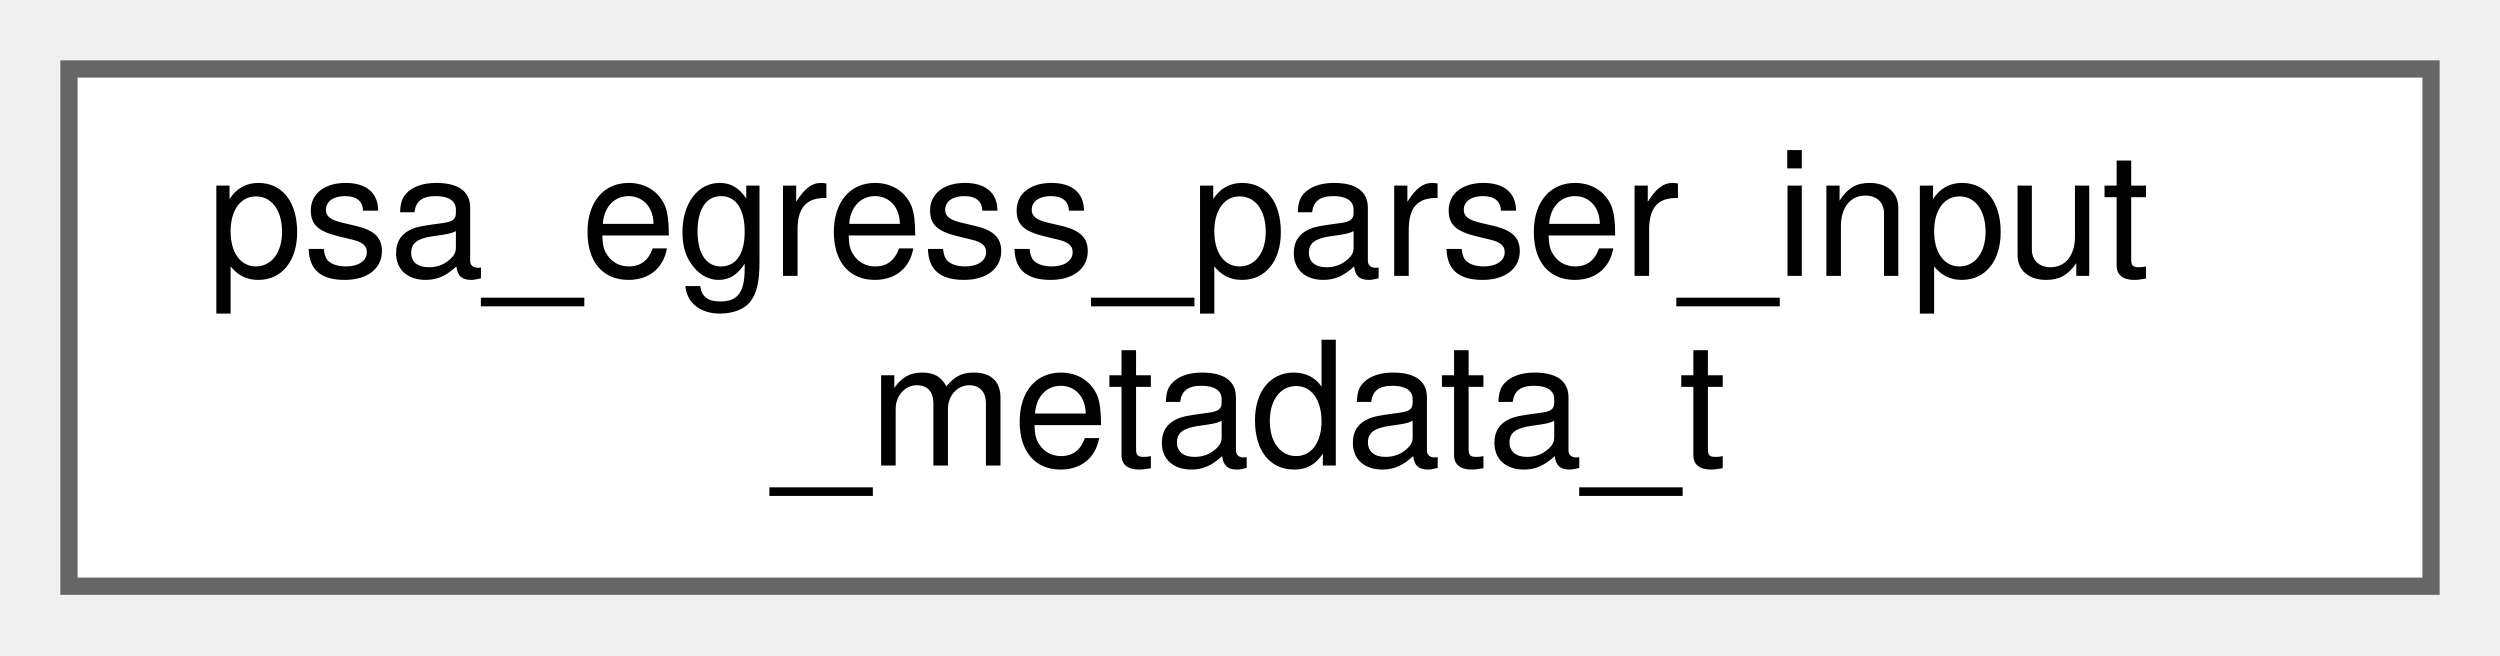
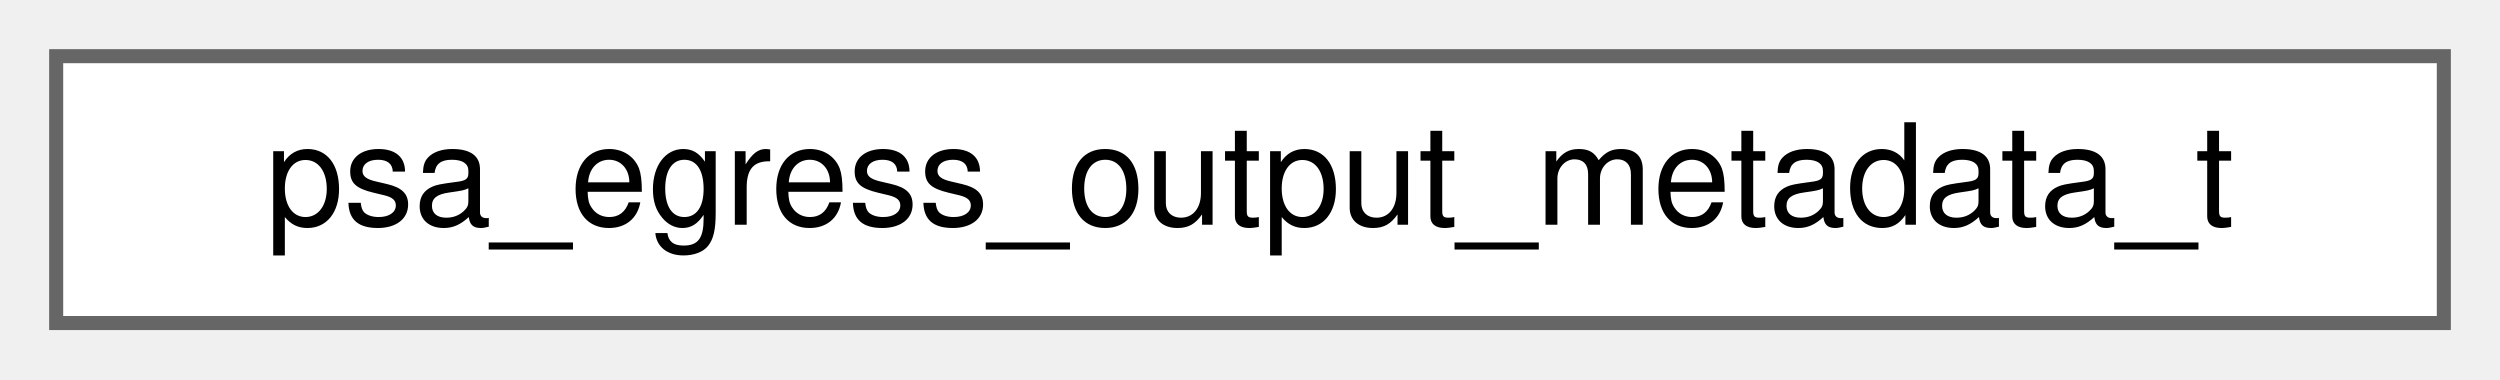
- <svg xmlns="http://www.w3.org/2000/svg" xmlns:xlink="http://www.w3.org/1999/xlink" width="145pt" height="38pt" viewBox="0.00 0.00 145.00 38.00">
-   <g id="graph0" class="graph" transform="scale(1 1) rotate(0) translate(4 34)">
+ <svg xmlns="http://www.w3.org/2000/svg" xmlns:xlink="http://www.w3.org/1999/xlink" width="178pt" height="27pt" viewBox="0.00 0.00 178.00 27.00">
+   <g id="graph0" class="graph" transform="scale(1 1) rotate(0) translate(4 23)">
    <g id="Node000000" class="node">
      <g id="a_Node000000">
-         <a xlink:href="structpsa__egress__parser__input__metadata__t.html" target="_top" xlink:title=" ">
-           <polygon fill="white" stroke="#666666" points="137,-30 0,-30 0,0 137,0 137,-30" />
-           <text text-anchor="start" x="8" y="-18" font-family="Helvetica,sans-Serif" font-size="10.00">psa_egress_parser_input</text>
-           <text text-anchor="middle" x="68.5" y="-7" font-family="Helvetica,sans-Serif" font-size="10.00">_metadata_t</text>
+         <a xlink:href="structpsa__egress__output__metadata__t.html" target="_top" xlink:title=" ">
+           <polygon fill="white" stroke="#666666" points="170,-19 0,-19 0,0 170,0 170,-19" />
+           <text text-anchor="middle" x="85" y="-7" font-family="Helvetica,sans-Serif" font-size="10.00">psa_egress_output_metadata_t</text>
        </a>
      </g>
    </g>
  </g>
</svg>
